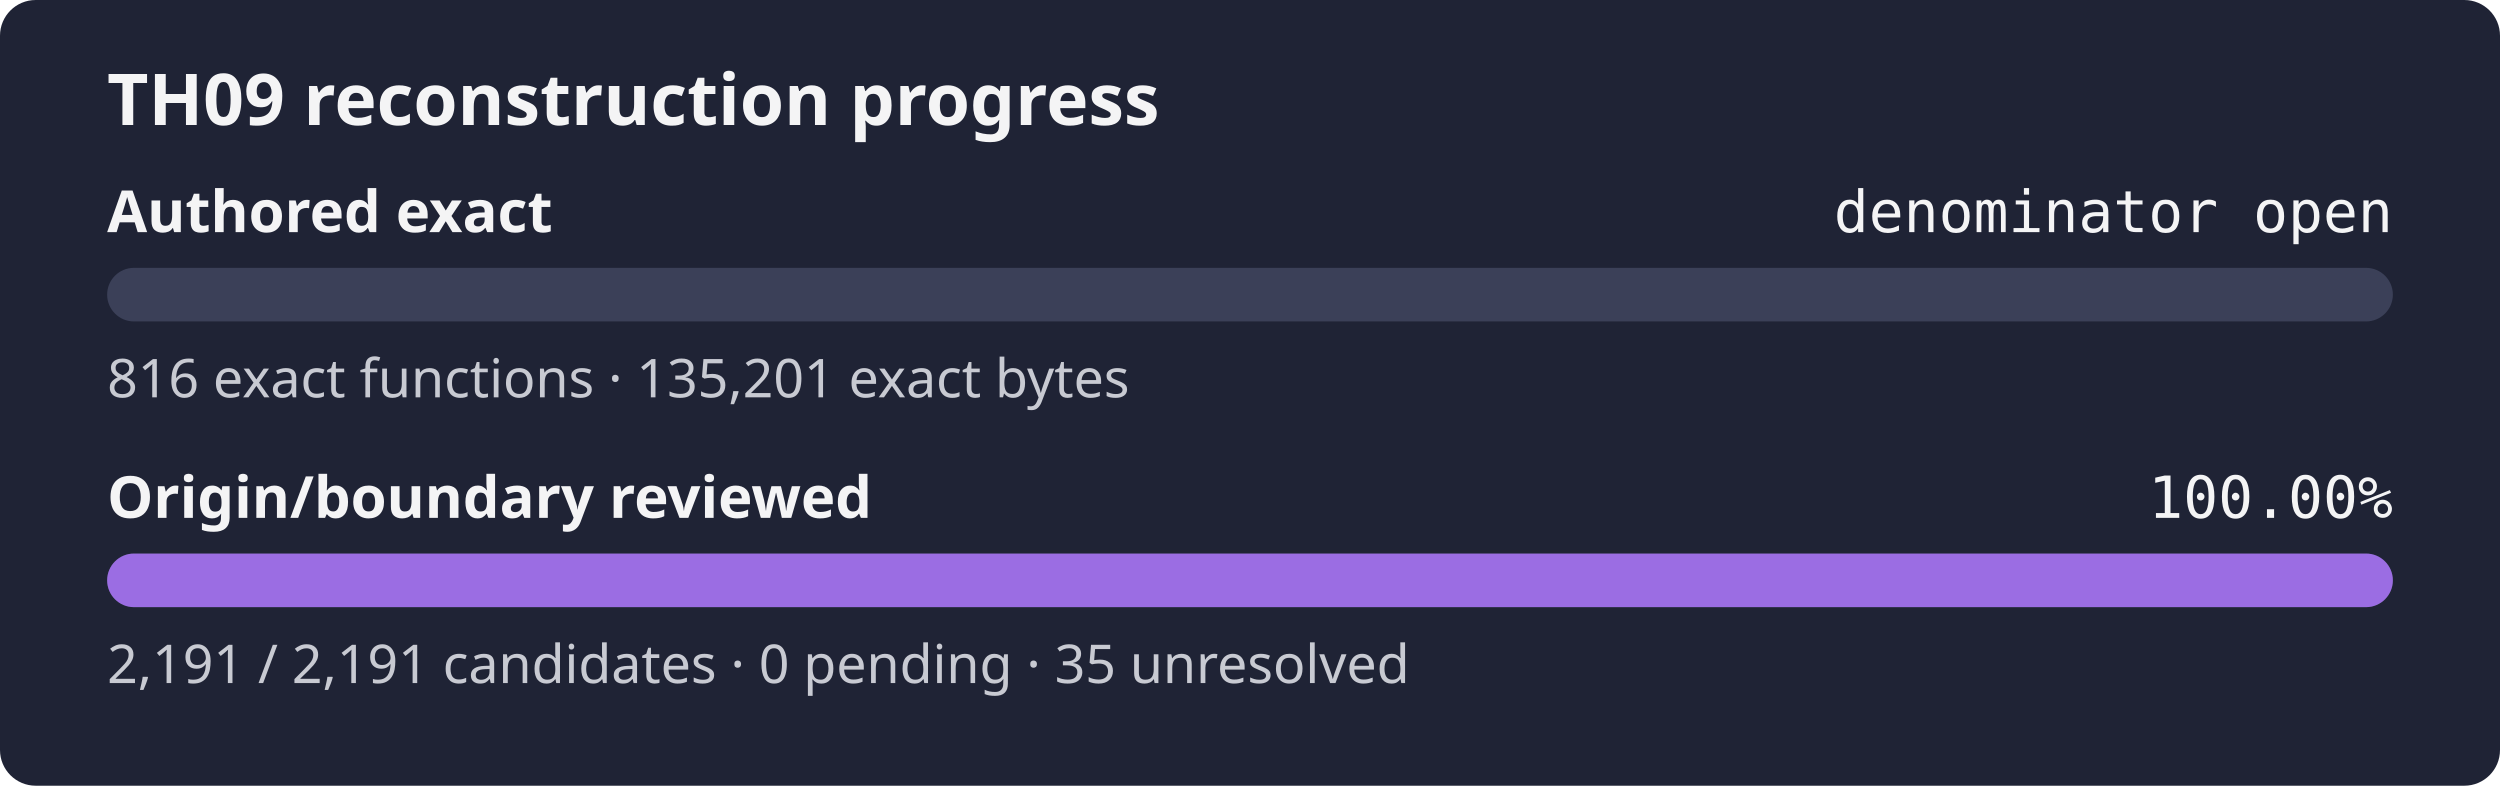
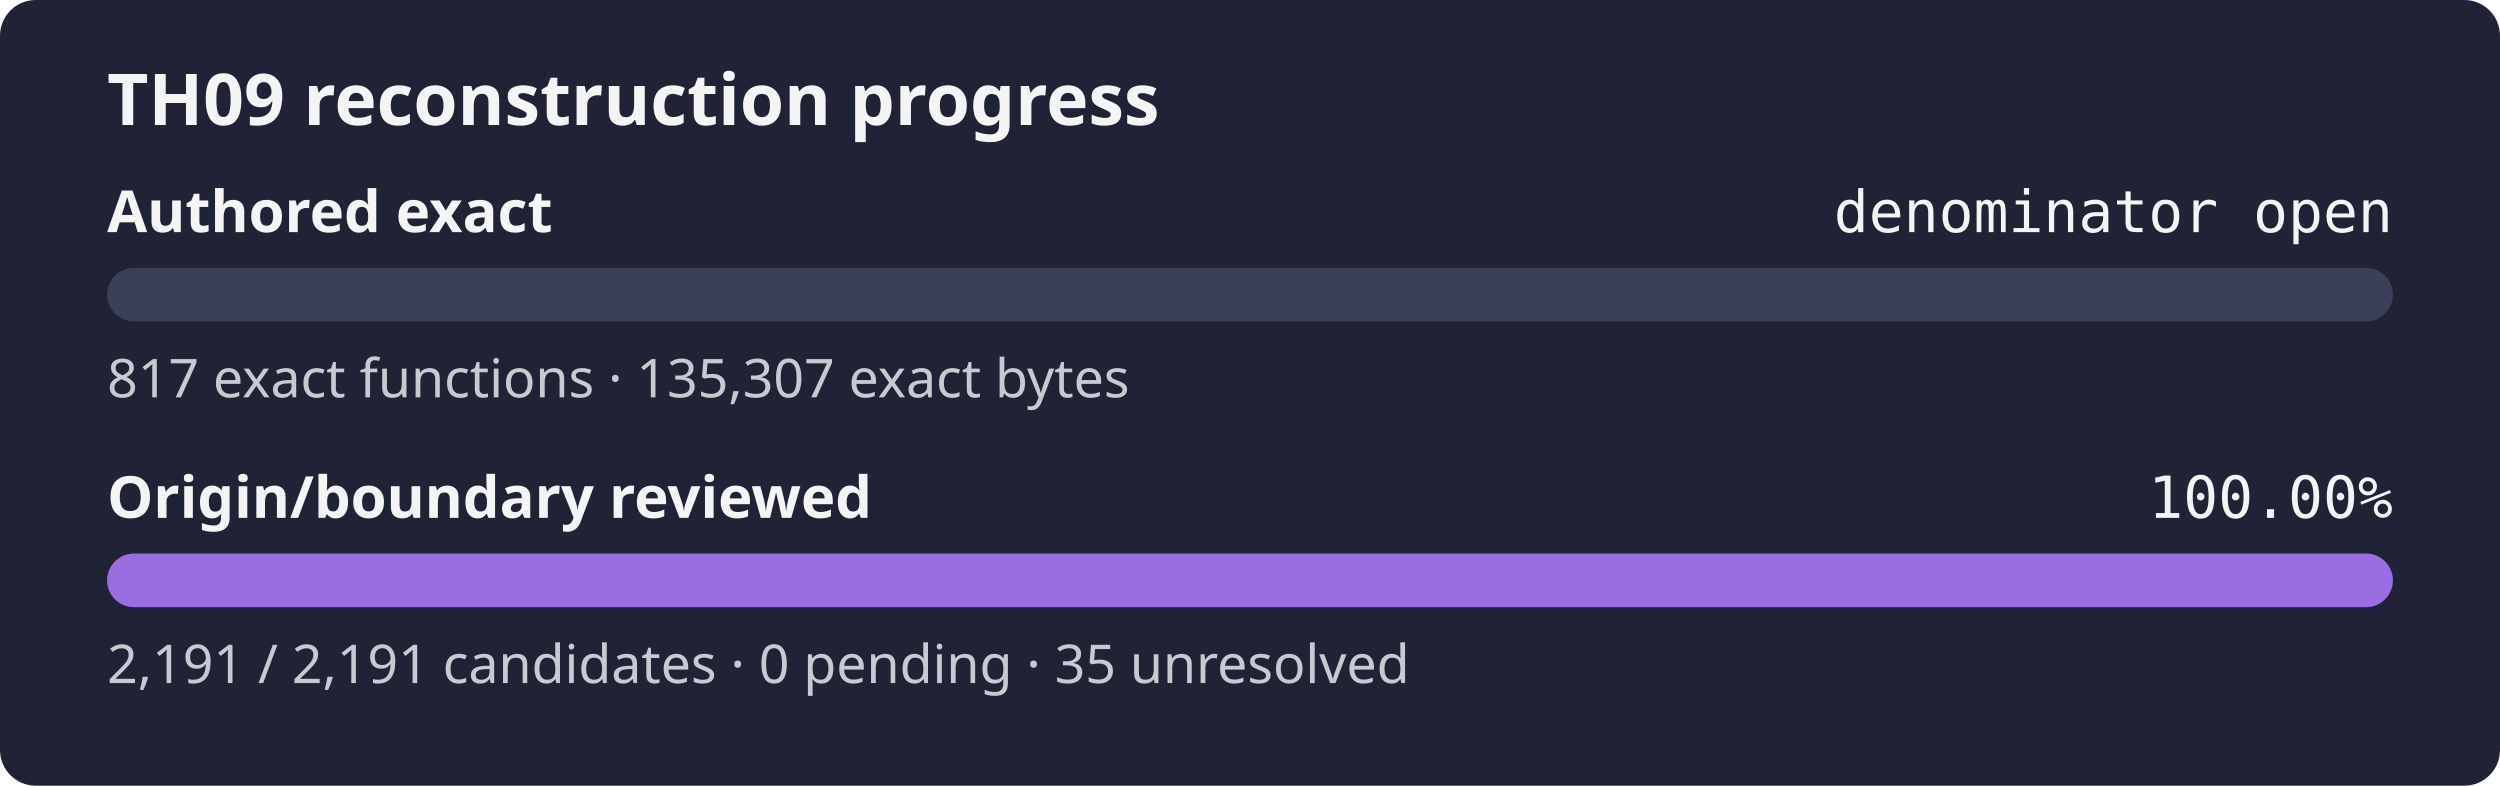
<svg xmlns="http://www.w3.org/2000/svg" width="560" height="176" role="img" aria-label="TH09 reconstruction progress: authored exact denominator open, origin review 100.00%">
  <rect width="560" height="176" rx="8" fill="#1f2335" />
  <text x="24" y="28" fill="#f4f4f5" font-family="sans-serif" font-size="16" font-weight="600">TH09 reconstruction progress</text>
  <text x="24" y="52" fill="#f4f4f5" font-family="sans-serif" font-size="13" font-weight="600">Authored exact</text>
  <text x="536" y="52" fill="#f4f4f5" text-anchor="end" font-family="monospace" font-size="13">denominator open</text>
  <rect x="24" y="60" width="512" height="12" rx="6" fill="#3b4058" />
  <rect x="24" y="60" width="0.00" height="12" rx="6" fill="#9b6de3" />
-   <text x="24" y="89" fill="#c8cad2" font-family="sans-serif" font-size="12">816 exact functions · 135,201 exact bytes</text>
+   <text x="24" y="89" fill="#c8cad2" font-family="sans-serif" font-size="12">817 exact functions · 135,307 exact bytes</text>
  <text x="24" y="116" fill="#f4f4f5" font-family="sans-serif" font-size="13" font-weight="600">Origin/boundary reviewed</text>
  <text x="536" y="116" fill="#f4f4f5" text-anchor="end" font-family="monospace" font-size="13">100.00%</text>
  <rect x="24" y="124" width="512" height="12" rx="6" fill="#3b4058" />
  <rect x="24" y="124" width="512.00" height="12" rx="6" fill="#9b6de3" />
  <text x="24" y="153" fill="#c8cad2" font-family="sans-serif" font-size="12">2,191 / 2,191 candidates · 0 pending · 35 unresolved</text>
</svg>
